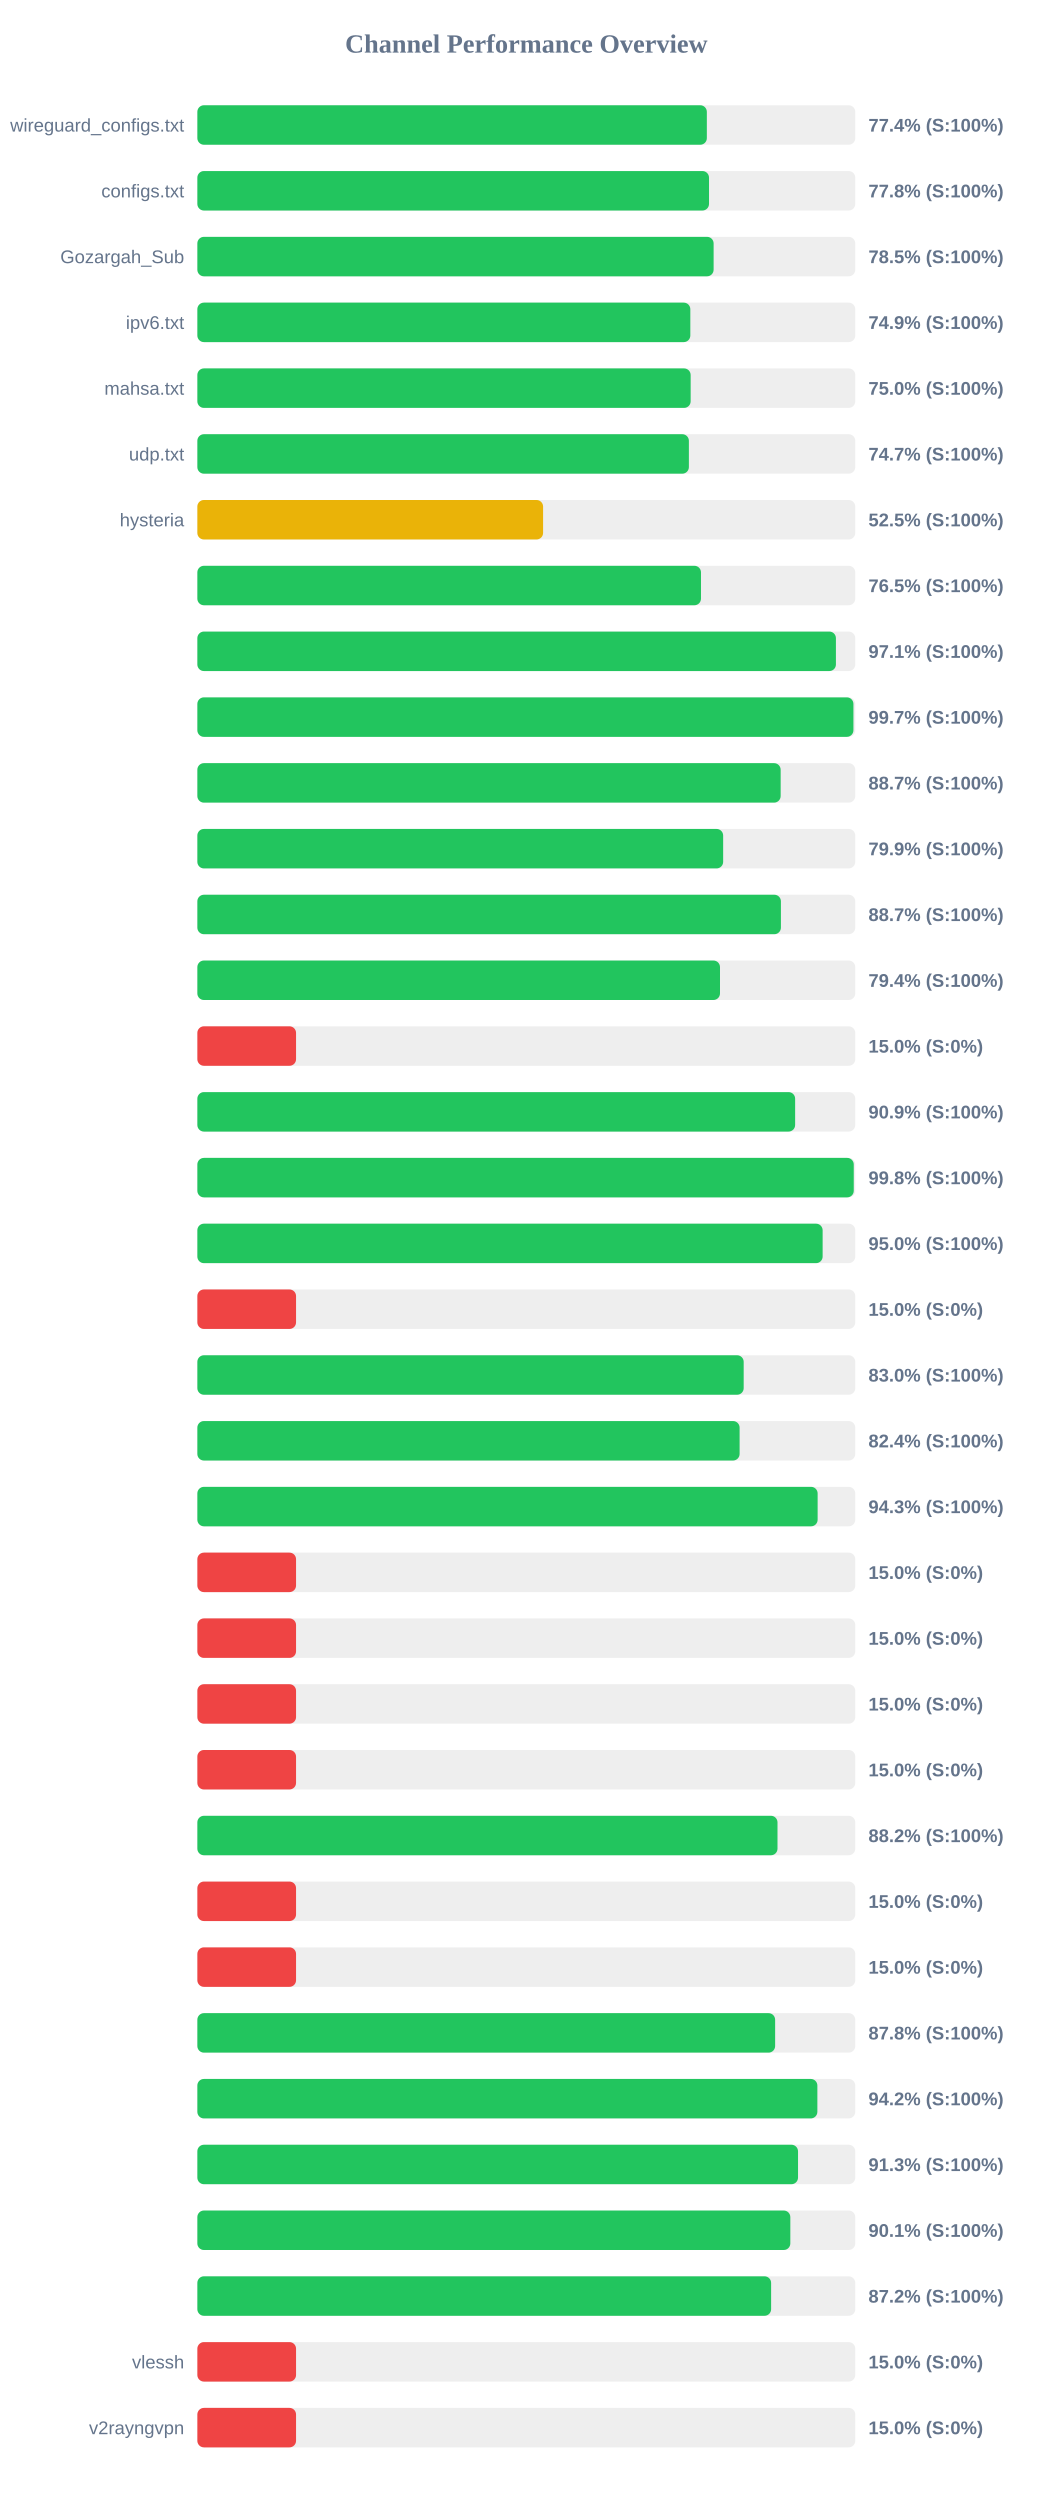
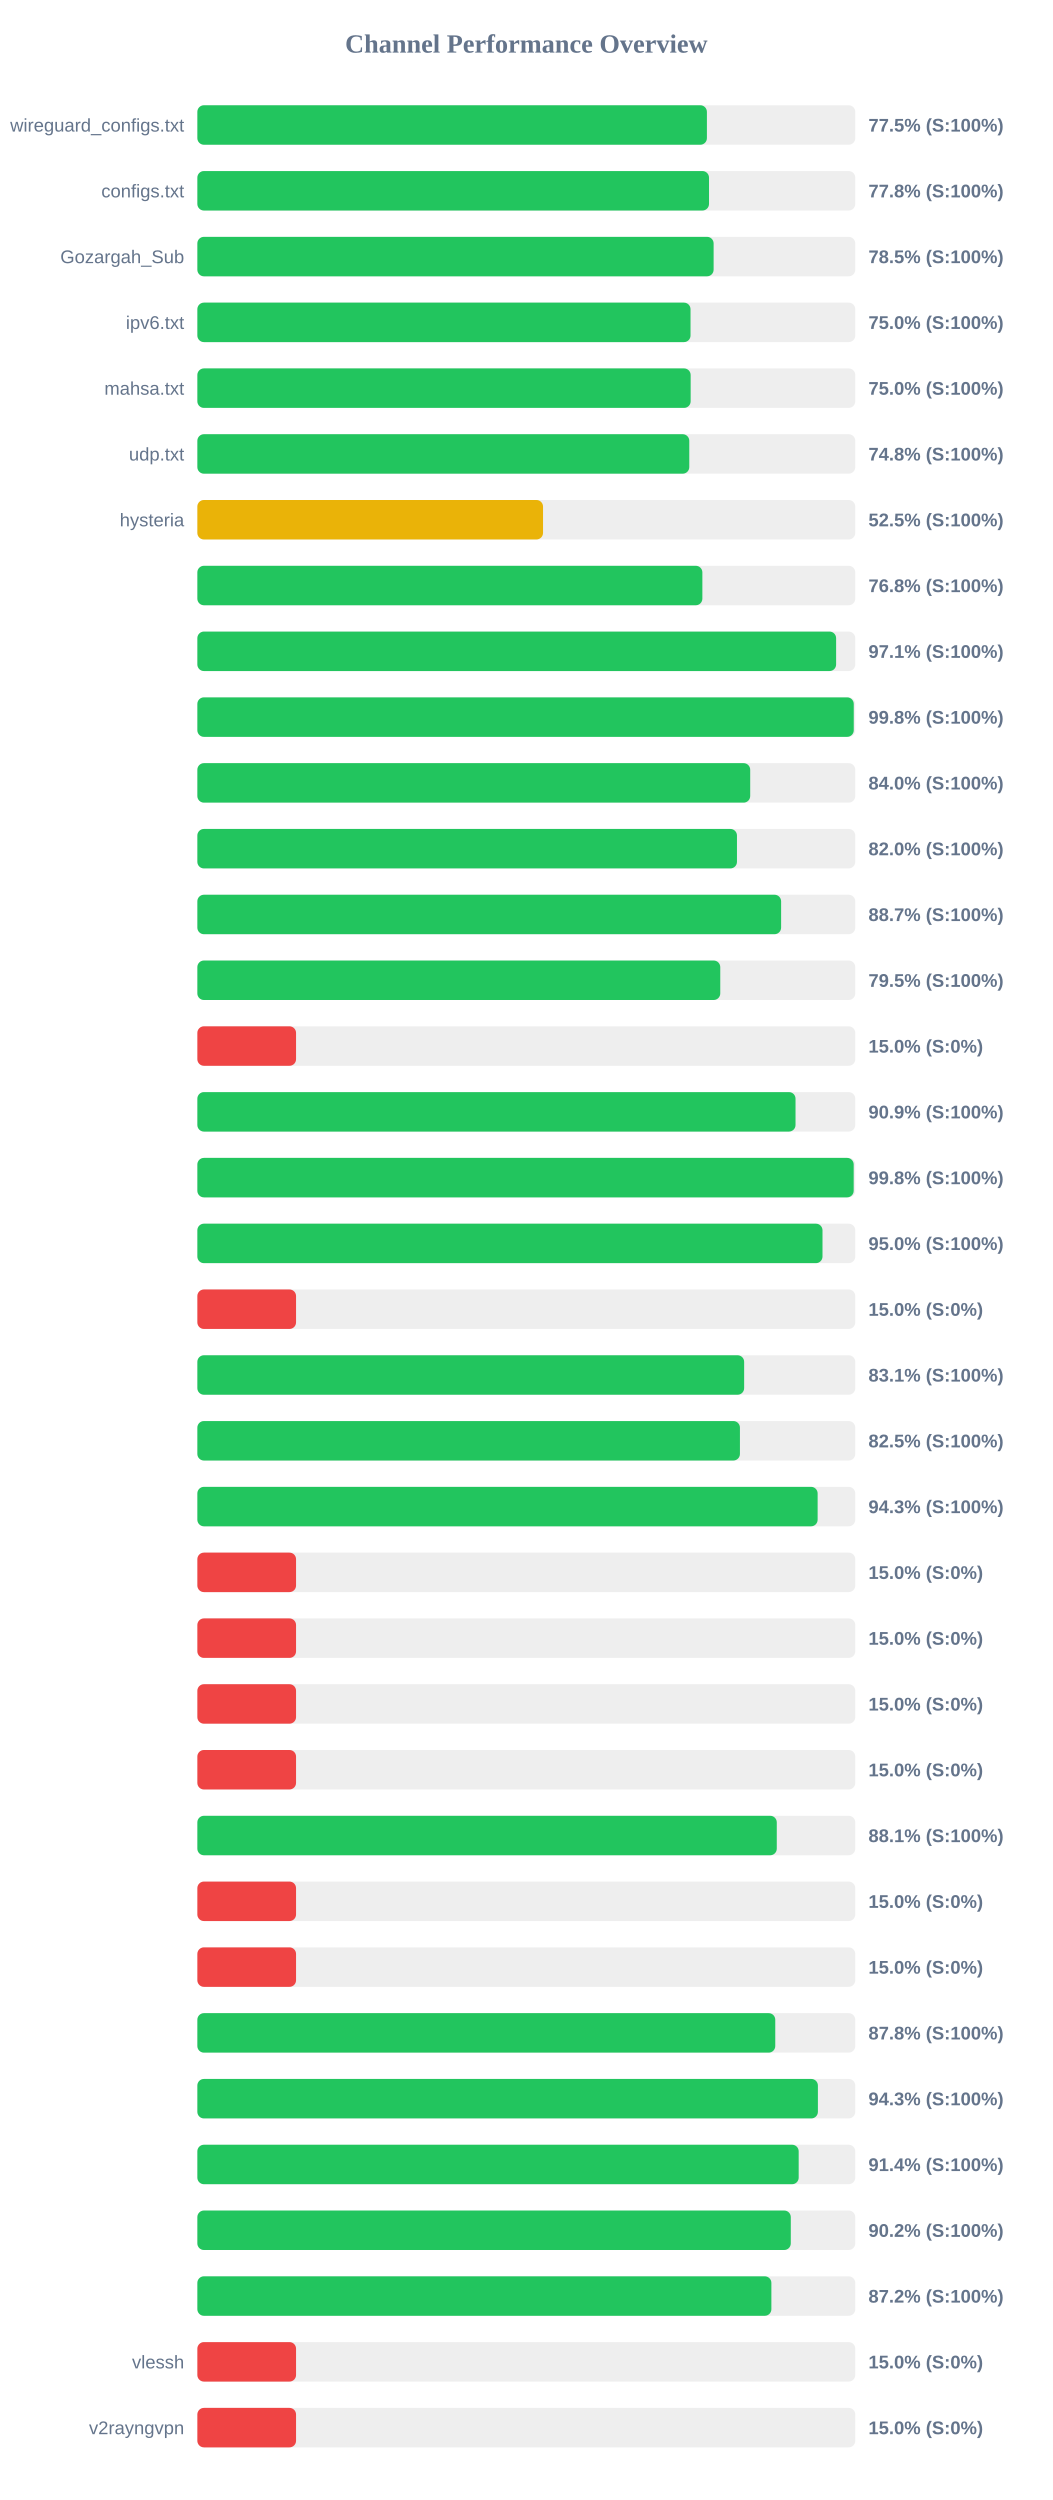
<svg xmlns="http://www.w3.org/2000/svg" width="800" height="1900" version="1.1">
  <style>
        .row { font: 14px Arial; fill: #64748b; }
        .score { font: bold 14px Arial; fill: #64748b; }
    </style>
  <text x="400" y="40" text-anchor="middle" font-size="20px" font-weight="bold" fill="#64748b">Channel Performance Overview</text>
  <rect x="150" y="80" width="500" height="30" fill="#eee" rx="5" />
-   <rect x="150" y="80" width="387.2" height="30" fill="#22c55e" rx="5" />
+   <rect x="150" y="80" width="387.25" height="30" fill="#22c55e" rx="5" />
  <text x="140" y="100" text-anchor="end" class="row">wireguard_configs.txt</text>
-   <text x="660" y="100" text-anchor="start" class="score">77.4% (S:100%)</text>
+   <text x="660" y="100" text-anchor="start" class="score">77.5% (S:100%)</text>
  <rect x="150" y="130" width="500" height="30" fill="#eee" rx="5" />
  <rect x="150" y="130" width="388.85" height="30" fill="#22c55e" rx="5" />
  <text x="140" y="150" text-anchor="end" class="row">configs.txt</text>
  <text x="660" y="150" text-anchor="start" class="score">77.8% (S:100%)</text>
  <rect x="150" y="180" width="500" height="30" fill="#eee" rx="5" />
  <rect x="150" y="180" width="392.35" height="30" fill="#22c55e" rx="5" />
  <text x="140" y="200" text-anchor="end" class="row">Gozargah_Sub</text>
  <text x="660" y="200" text-anchor="start" class="score">78.5% (S:100%)</text>
  <rect x="150" y="230" width="500" height="30" fill="#eee" rx="5" />
-   <rect x="150" y="230" width="374.65" height="30" fill="#22c55e" rx="5" />
+   <rect x="150" y="230" width="374.8" height="30" fill="#22c55e" rx="5" />
  <text x="140" y="250" text-anchor="end" class="row">ipv6.txt</text>
-   <text x="660" y="250" text-anchor="start" class="score">74.9% (S:100%)</text>
+   <text x="660" y="250" text-anchor="start" class="score">75.0% (S:100%)</text>
  <rect x="150" y="280" width="500" height="30" fill="#eee" rx="5" />
  <rect x="150" y="280" width="374.9" height="30" fill="#22c55e" rx="5" />
  <text x="140" y="300" text-anchor="end" class="row">mahsa.txt</text>
  <text x="660" y="300" text-anchor="start" class="score">75.0% (S:100%)</text>
  <rect x="150" y="330" width="500" height="30" fill="#eee" rx="5" />
-   <rect x="150" y="330" width="373.55" height="30" fill="#22c55e" rx="5" />
+   <rect x="150" y="330" width="373.85" height="30" fill="#22c55e" rx="5" />
  <text x="140" y="350" text-anchor="end" class="row">udp.txt</text>
-   <text x="660" y="350" text-anchor="start" class="score">74.7% (S:100%)</text>
+   <text x="660" y="350" text-anchor="start" class="score">74.8% (S:100%)</text>
  <rect x="150" y="380" width="500" height="30" fill="#eee" rx="5" />
-   <rect x="150" y="380" width="262.75" height="30" fill="#eab308" rx="5" />
+   <rect x="150" y="380" width="262.7" height="30" fill="#eab308" rx="5" />
  <text x="140" y="400" text-anchor="end" class="row">hysteria</text>
  <text x="660" y="400" text-anchor="start" class="score">52.5% (S:100%)</text>
  <rect x="150" y="430" width="500" height="30" fill="#eee" rx="5" />
-   <rect x="150" y="430" width="382.75" height="30" fill="#22c55e" rx="5" />
+   <rect x="150" y="430" width="383.8" height="30" fill="#22c55e" rx="5" />
  <text x="140" y="450" text-anchor="end" class="row" />
-   <text x="660" y="450" text-anchor="start" class="score">76.5% (S:100%)</text>
+   <text x="660" y="450" text-anchor="start" class="score">76.8% (S:100%)</text>
  <rect x="150" y="480" width="500" height="30" fill="#eee" rx="5" />
-   <rect x="150" y="480" width="485.3" height="30" fill="#22c55e" rx="5" />
+   <rect x="150" y="480" width="485.45" height="30" fill="#22c55e" rx="5" />
  <text x="140" y="500" text-anchor="end" class="row" />
  <text x="660" y="500" text-anchor="start" class="score">97.1% (S:100%)</text>
  <rect x="150" y="530" width="500" height="30" fill="#eee" rx="5" />
-   <rect x="150" y="530" width="498.6" height="30" fill="#22c55e" rx="5" />
+   <rect x="150" y="530" width="498.85" height="30" fill="#22c55e" rx="5" />
  <text x="140" y="550" text-anchor="end" class="row" />
-   <text x="660" y="550" text-anchor="start" class="score">99.7% (S:100%)</text>
+   <text x="660" y="550" text-anchor="start" class="score">99.8% (S:100%)</text>
  <rect x="150" y="580" width="500" height="30" fill="#eee" rx="5" />
-   <rect x="150" y="580" width="443.3" height="30" fill="#22c55e" rx="5" />
+   <rect x="150" y="580" width="420.15" height="30" fill="#22c55e" rx="5" />
  <text x="140" y="600" text-anchor="end" class="row" />
-   <text x="660" y="600" text-anchor="start" class="score">88.7% (S:100%)</text>
+   <text x="660" y="600" text-anchor="start" class="score">84.0% (S:100%)</text>
  <rect x="150" y="630" width="500" height="30" fill="#eee" rx="5" />
-   <rect x="150" y="630" width="399.6" height="30" fill="#22c55e" rx="5" />
+   <rect x="150" y="630" width="410.1" height="30" fill="#22c55e" rx="5" />
  <text x="140" y="650" text-anchor="end" class="row" />
-   <text x="660" y="650" text-anchor="start" class="score">79.9% (S:100%)</text>
+   <text x="660" y="650" text-anchor="start" class="score">82.0% (S:100%)</text>
  <rect x="150" y="680" width="500" height="30" fill="#eee" rx="5" />
-   <rect x="150" y="680" width="443.5" height="30" fill="#22c55e" rx="5" />
+   <rect x="150" y="680" width="443.65" height="30" fill="#22c55e" rx="5" />
  <text x="140" y="700" text-anchor="end" class="row" />
  <text x="660" y="700" text-anchor="start" class="score">88.7% (S:100%)</text>
  <rect x="150" y="730" width="500" height="30" fill="#eee" rx="5" />
-   <rect x="150" y="730" width="397.2" height="30" fill="#22c55e" rx="5" />
+   <rect x="150" y="730" width="397.4" height="30" fill="#22c55e" rx="5" />
  <text x="140" y="750" text-anchor="end" class="row" />
-   <text x="660" y="750" text-anchor="start" class="score">79.4% (S:100%)</text>
+   <text x="660" y="750" text-anchor="start" class="score">79.5% (S:100%)</text>
  <rect x="150" y="780" width="500" height="30" fill="#eee" rx="5" />
  <rect x="150" y="780" width="75.0" height="30" fill="#ef4444" rx="5" />
  <text x="140" y="800" text-anchor="end" class="row" />
  <text x="660" y="800" text-anchor="start" class="score">15.0% (S:0%)</text>
  <rect x="150" y="830" width="500" height="30" fill="#eee" rx="5" />
-   <rect x="150" y="830" width="454.3" height="30" fill="#22c55e" rx="5" />
+   <rect x="150" y="830" width="454.6" height="30" fill="#22c55e" rx="5" />
  <text x="140" y="850" text-anchor="end" class="row" />
  <text x="660" y="850" text-anchor="start" class="score">90.9% (S:100%)</text>
  <rect x="150" y="880" width="500" height="30" fill="#eee" rx="5" />
-   <rect x="150" y="880" width="498.85" height="30" fill="#22c55e" rx="5" />
+   <rect x="150" y="880" width="498.8" height="30" fill="#22c55e" rx="5" />
  <text x="140" y="900" text-anchor="end" class="row" />
  <text x="660" y="900" text-anchor="start" class="score">99.8% (S:100%)</text>
  <rect x="150" y="930" width="500" height="30" fill="#eee" rx="5" />
-   <rect x="150" y="930" width="475.2" height="30" fill="#22c55e" rx="5" />
+   <rect x="150" y="930" width="475.1" height="30" fill="#22c55e" rx="5" />
  <text x="140" y="950" text-anchor="end" class="row" />
  <text x="660" y="950" text-anchor="start" class="score">95.0% (S:100%)</text>
  <rect x="150" y="980" width="500" height="30" fill="#eee" rx="5" />
  <rect x="150" y="980" width="75.0" height="30" fill="#ef4444" rx="5" />
  <text x="140" y="1000" text-anchor="end" class="row" />
  <text x="660" y="1000" text-anchor="start" class="score">15.0% (S:0%)</text>
  <rect x="150" y="1030" width="500" height="30" fill="#eee" rx="5" />
-   <rect x="150" y="1030" width="415.2" height="30" fill="#22c55e" rx="5" />
+   <rect x="150" y="1030" width="415.55" height="30" fill="#22c55e" rx="5" />
  <text x="140" y="1050" text-anchor="end" class="row" />
-   <text x="660" y="1050" text-anchor="start" class="score">83.0% (S:100%)</text>
+   <text x="660" y="1050" text-anchor="start" class="score">83.1% (S:100%)</text>
  <rect x="150" y="1080" width="500" height="30" fill="#eee" rx="5" />
-   <rect x="150" y="1080" width="412.1" height="30" fill="#22c55e" rx="5" />
+   <rect x="150" y="1080" width="412.35" height="30" fill="#22c55e" rx="5" />
  <text x="140" y="1100" text-anchor="end" class="row" />
-   <text x="660" y="1100" text-anchor="start" class="score">82.4% (S:100%)</text>
+   <text x="660" y="1100" text-anchor="start" class="score">82.5% (S:100%)</text>
  <rect x="150" y="1130" width="500" height="30" fill="#eee" rx="5" />
  <rect x="150" y="1130" width="471.4" height="30" fill="#22c55e" rx="5" />
  <text x="140" y="1150" text-anchor="end" class="row" />
  <text x="660" y="1150" text-anchor="start" class="score">94.3% (S:100%)</text>
  <rect x="150" y="1180" width="500" height="30" fill="#eee" rx="5" />
  <rect x="150" y="1180" width="75.0" height="30" fill="#ef4444" rx="5" />
  <text x="140" y="1200" text-anchor="end" class="row" />
  <text x="660" y="1200" text-anchor="start" class="score">15.0% (S:0%)</text>
  <rect x="150" y="1230" width="500" height="30" fill="#eee" rx="5" />
  <rect x="150" y="1230" width="75.0" height="30" fill="#ef4444" rx="5" />
  <text x="140" y="1250" text-anchor="end" class="row" />
  <text x="660" y="1250" text-anchor="start" class="score">15.0% (S:0%)</text>
  <rect x="150" y="1280" width="500" height="30" fill="#eee" rx="5" />
  <rect x="150" y="1280" width="75.0" height="30" fill="#ef4444" rx="5" />
  <text x="140" y="1300" text-anchor="end" class="row" />
  <text x="660" y="1300" text-anchor="start" class="score">15.0% (S:0%)</text>
  <rect x="150" y="1330" width="500" height="30" fill="#eee" rx="5" />
  <rect x="150" y="1330" width="75.0" height="30" fill="#ef4444" rx="5" />
  <text x="140" y="1350" text-anchor="end" class="row" />
  <text x="660" y="1350" text-anchor="start" class="score">15.0% (S:0%)</text>
  <rect x="150" y="1380" width="500" height="30" fill="#eee" rx="5" />
-   <rect x="150" y="1380" width="440.9" height="30" fill="#22c55e" rx="5" />
+   <rect x="150" y="1380" width="440.35" height="30" fill="#22c55e" rx="5" />
  <text x="140" y="1400" text-anchor="end" class="row" />
-   <text x="660" y="1400" text-anchor="start" class="score">88.2% (S:100%)</text>
+   <text x="660" y="1400" text-anchor="start" class="score">88.1% (S:100%)</text>
  <rect x="150" y="1430" width="500" height="30" fill="#eee" rx="5" />
  <rect x="150" y="1430" width="75.0" height="30" fill="#ef4444" rx="5" />
  <text x="140" y="1450" text-anchor="end" class="row" />
  <text x="660" y="1450" text-anchor="start" class="score">15.0% (S:0%)</text>
  <rect x="150" y="1480" width="500" height="30" fill="#eee" rx="5" />
  <rect x="150" y="1480" width="75.0" height="30" fill="#ef4444" rx="5" />
  <text x="140" y="1500" text-anchor="end" class="row" />
  <text x="660" y="1500" text-anchor="start" class="score">15.0% (S:0%)</text>
  <rect x="150" y="1530" width="500" height="30" fill="#eee" rx="5" />
-   <rect x="150" y="1530" width="439.1" height="30" fill="#22c55e" rx="5" />
+   <rect x="150" y="1530" width="439.2" height="30" fill="#22c55e" rx="5" />
  <text x="140" y="1550" text-anchor="end" class="row" />
  <text x="660" y="1550" text-anchor="start" class="score">87.8% (S:100%)</text>
  <rect x="150" y="1580" width="500" height="30" fill="#eee" rx="5" />
-   <rect x="150" y="1580" width="471.2" height="30" fill="#22c55e" rx="5" />
+   <rect x="150" y="1580" width="471.6" height="30" fill="#22c55e" rx="5" />
  <text x="140" y="1600" text-anchor="end" class="row" />
-   <text x="660" y="1600" text-anchor="start" class="score">94.2% (S:100%)</text>
+   <text x="660" y="1600" text-anchor="start" class="score">94.3% (S:100%)</text>
  <rect x="150" y="1630" width="500" height="30" fill="#eee" rx="5" />
-   <rect x="150" y="1630" width="456.5" height="30" fill="#22c55e" rx="5" />
+   <rect x="150" y="1630" width="457.0" height="30" fill="#22c55e" rx="5" />
  <text x="140" y="1650" text-anchor="end" class="row" />
-   <text x="660" y="1650" text-anchor="start" class="score">91.3% (S:100%)</text>
+   <text x="660" y="1650" text-anchor="start" class="score">91.4% (S:100%)</text>
  <rect x="150" y="1680" width="500" height="30" fill="#eee" rx="5" />
-   <rect x="150" y="1680" width="450.65" height="30" fill="#22c55e" rx="5" />
+   <rect x="150" y="1680" width="451.0" height="30" fill="#22c55e" rx="5" />
  <text x="140" y="1700" text-anchor="end" class="row" />
-   <text x="660" y="1700" text-anchor="start" class="score">90.1% (S:100%)</text>
+   <text x="660" y="1700" text-anchor="start" class="score">90.2% (S:100%)</text>
  <rect x="150" y="1730" width="500" height="30" fill="#eee" rx="5" />
-   <rect x="150" y="1730" width="436.05" height="30" fill="#22c55e" rx="5" />
+   <rect x="150" y="1730" width="436.25" height="30" fill="#22c55e" rx="5" />
  <text x="140" y="1750" text-anchor="end" class="row" />
  <text x="660" y="1750" text-anchor="start" class="score">87.2% (S:100%)</text>
  <rect x="150" y="1780" width="500" height="30" fill="#eee" rx="5" />
  <rect x="150" y="1780" width="75.0" height="30" fill="#ef4444" rx="5" />
  <text x="140" y="1800" text-anchor="end" class="row">vlessh</text>
  <text x="660" y="1800" text-anchor="start" class="score">15.0% (S:0%)</text>
  <rect x="150" y="1830" width="500" height="30" fill="#eee" rx="5" />
  <rect x="150" y="1830" width="75.0" height="30" fill="#ef4444" rx="5" />
  <text x="140" y="1850" text-anchor="end" class="row">v2rayngvpn</text>
  <text x="660" y="1850" text-anchor="start" class="score">15.0% (S:0%)</text>
</svg>
